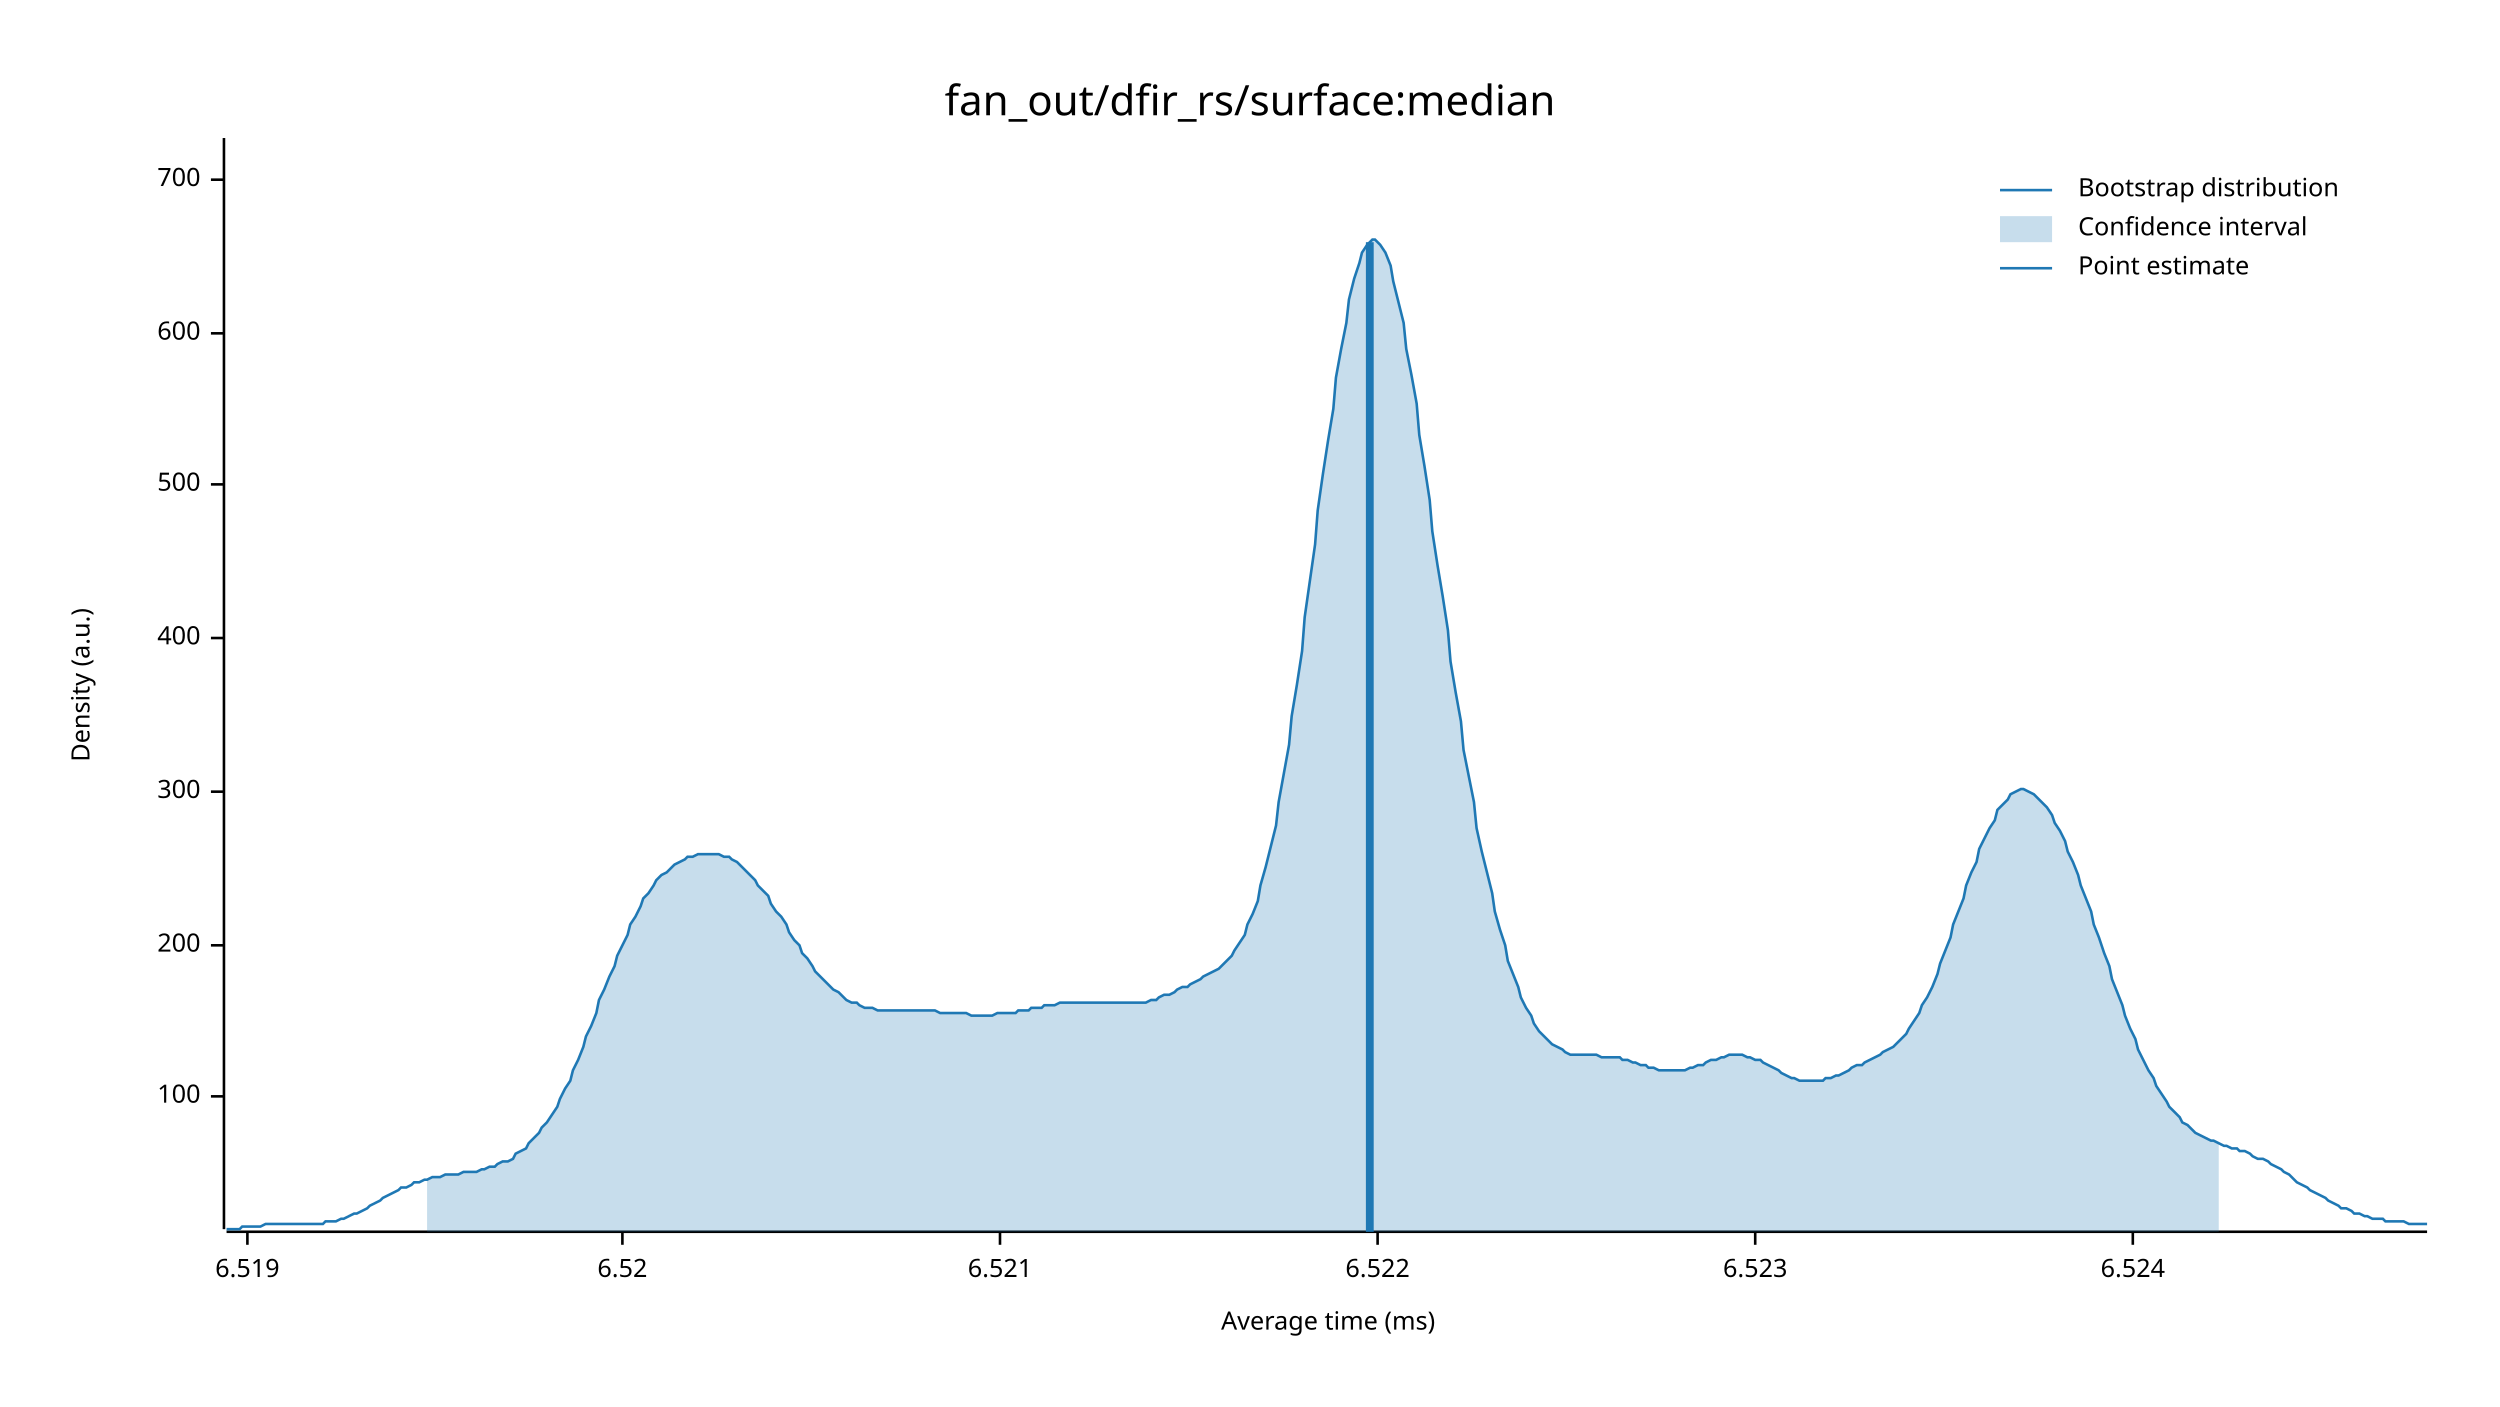
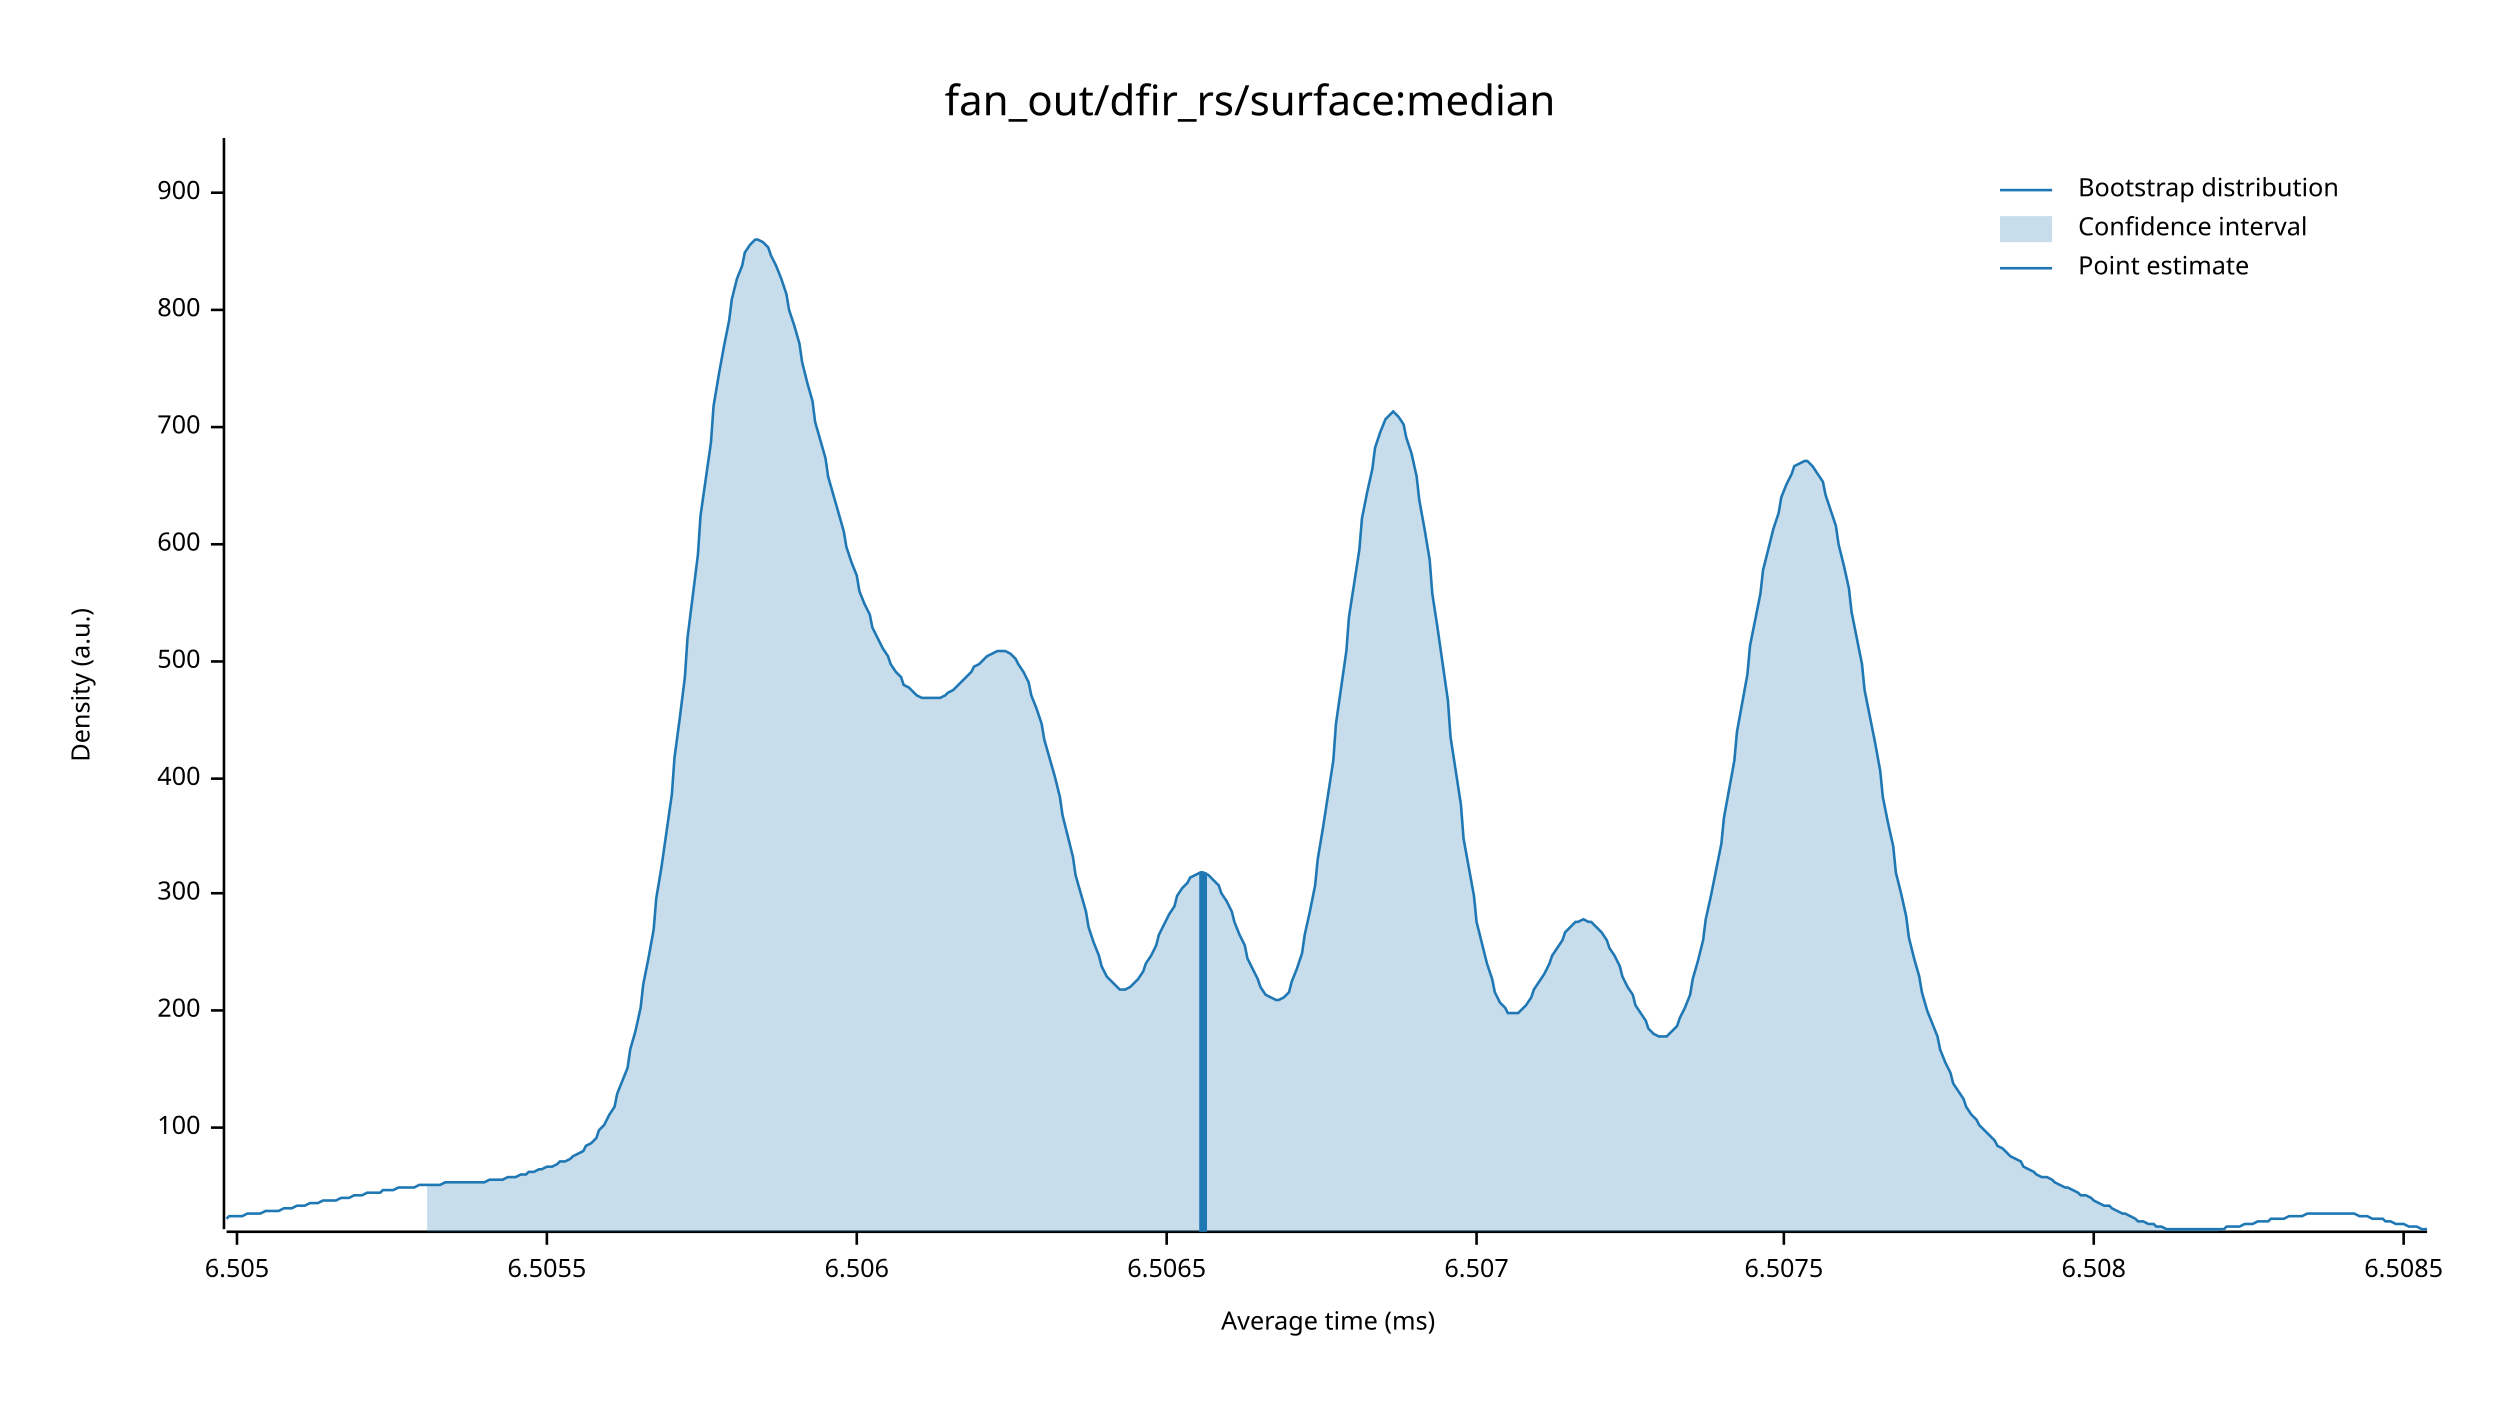
<svg xmlns="http://www.w3.org/2000/svg" width="960" height="540" viewBox="0 0 960 540">
  <text x="480" y="32" dy="0.76em" text-anchor="middle" font-family="sans-serif" font-size="16.129" opacity="1" fill="#000000">
fan_out/dfir_rs/surface:median
</text>
  <text x="27" y="263" dy="0.76em" text-anchor="middle" font-family="sans-serif" font-size="9.677" opacity="1" fill="#000000" transform="rotate(270, 27, 263)">
Density (a.u.)
</text>
  <text x="510" y="513" dy="-0.5ex" text-anchor="middle" font-family="sans-serif" font-size="9.677" opacity="1" fill="#000000">
Average time (ms)
</text>
  <polyline fill="none" opacity="1" stroke="#000000" stroke-width="1" points="86,53 86,472 " />
-   <text x="77" y="421" dy="0.5ex" text-anchor="end" font-family="sans-serif" font-size="9.677" opacity="1" fill="#000000">
+   <text x="77" y="433" dy="0.5ex" text-anchor="end" font-family="sans-serif" font-size="9.677" opacity="1" fill="#000000">
100
</text>
-   <polyline fill="none" opacity="1" stroke="#000000" stroke-width="1" points="81,421 86,421 " />
-   <text x="77" y="363" dy="0.5ex" text-anchor="end" font-family="sans-serif" font-size="9.677" opacity="1" fill="#000000">
+   <polyline fill="none" opacity="1" stroke="#000000" stroke-width="1" points="81,433 86,433 " />
+   <text x="77" y="388" dy="0.5ex" text-anchor="end" font-family="sans-serif" font-size="9.677" opacity="1" fill="#000000">
200
</text>
-   <polyline fill="none" opacity="1" stroke="#000000" stroke-width="1" points="81,363 86,363 " />
-   <text x="77" y="304" dy="0.5ex" text-anchor="end" font-family="sans-serif" font-size="9.677" opacity="1" fill="#000000">
+   <polyline fill="none" opacity="1" stroke="#000000" stroke-width="1" points="81,388 86,388 " />
+   <text x="77" y="343" dy="0.5ex" text-anchor="end" font-family="sans-serif" font-size="9.677" opacity="1" fill="#000000">
300
</text>
-   <polyline fill="none" opacity="1" stroke="#000000" stroke-width="1" points="81,304 86,304 " />
-   <text x="77" y="245" dy="0.5ex" text-anchor="end" font-family="sans-serif" font-size="9.677" opacity="1" fill="#000000">
+   <polyline fill="none" opacity="1" stroke="#000000" stroke-width="1" points="81,343 86,343 " />
+   <text x="77" y="299" dy="0.5ex" text-anchor="end" font-family="sans-serif" font-size="9.677" opacity="1" fill="#000000">
400
</text>
-   <polyline fill="none" opacity="1" stroke="#000000" stroke-width="1" points="81,245 86,245 " />
-   <text x="77" y="186" dy="0.5ex" text-anchor="end" font-family="sans-serif" font-size="9.677" opacity="1" fill="#000000">
+   <polyline fill="none" opacity="1" stroke="#000000" stroke-width="1" points="81,299 86,299 " />
+   <text x="77" y="254" dy="0.5ex" text-anchor="end" font-family="sans-serif" font-size="9.677" opacity="1" fill="#000000">
500
</text>
-   <polyline fill="none" opacity="1" stroke="#000000" stroke-width="1" points="81,186 86,186 " />
-   <text x="77" y="128" dy="0.5ex" text-anchor="end" font-family="sans-serif" font-size="9.677" opacity="1" fill="#000000">
+   <polyline fill="none" opacity="1" stroke="#000000" stroke-width="1" points="81,254 86,254 " />
+   <text x="77" y="209" dy="0.5ex" text-anchor="end" font-family="sans-serif" font-size="9.677" opacity="1" fill="#000000">
600
</text>
-   <polyline fill="none" opacity="1" stroke="#000000" stroke-width="1" points="81,128 86,128 " />
-   <text x="77" y="69" dy="0.5ex" text-anchor="end" font-family="sans-serif" font-size="9.677" opacity="1" fill="#000000">
+   <polyline fill="none" opacity="1" stroke="#000000" stroke-width="1" points="81,209 86,209 " />
+   <text x="77" y="164" dy="0.5ex" text-anchor="end" font-family="sans-serif" font-size="9.677" opacity="1" fill="#000000">
700
</text>
-   <polyline fill="none" opacity="1" stroke="#000000" stroke-width="1" points="81,69 86,69 " />
+   <polyline fill="none" opacity="1" stroke="#000000" stroke-width="1" points="81,164 86,164 " />
+   <text x="77" y="119" dy="0.5ex" text-anchor="end" font-family="sans-serif" font-size="9.677" opacity="1" fill="#000000">
+ 800
+ </text>
+   <polyline fill="none" opacity="1" stroke="#000000" stroke-width="1" points="81,119 86,119 " />
+   <text x="77" y="74" dy="0.5ex" text-anchor="end" font-family="sans-serif" font-size="9.677" opacity="1" fill="#000000">
+ 900
+ </text>
+   <polyline fill="none" opacity="1" stroke="#000000" stroke-width="1" points="81,74 86,74 " />
  <polyline fill="none" opacity="1" stroke="#000000" stroke-width="1" points="87,473 932,473 " />
-   <text x="95" y="483" dy="0.76em" text-anchor="middle" font-family="sans-serif" font-size="9.677" opacity="1" fill="#000000">
- 6.519
+   <text x="91" y="483" dy="0.76em" text-anchor="middle" font-family="sans-serif" font-size="9.677" opacity="1" fill="#000000">
+ 6.505
</text>
-   <polyline fill="none" opacity="1" stroke="#000000" stroke-width="1" points="95,473 95,478 " />
-   <text x="239" y="483" dy="0.76em" text-anchor="middle" font-family="sans-serif" font-size="9.677" opacity="1" fill="#000000">
- 6.52
+   <polyline fill="none" opacity="1" stroke="#000000" stroke-width="1" points="91,473 91,478 " />
+   <text x="210" y="483" dy="0.76em" text-anchor="middle" font-family="sans-serif" font-size="9.677" opacity="1" fill="#000000">
+ 6.5055
</text>
-   <polyline fill="none" opacity="1" stroke="#000000" stroke-width="1" points="239,473 239,478 " />
-   <text x="384" y="483" dy="0.76em" text-anchor="middle" font-family="sans-serif" font-size="9.677" opacity="1" fill="#000000">
- 6.521
+   <polyline fill="none" opacity="1" stroke="#000000" stroke-width="1" points="210,473 210,478 " />
+   <text x="329" y="483" dy="0.76em" text-anchor="middle" font-family="sans-serif" font-size="9.677" opacity="1" fill="#000000">
+ 6.506
</text>
-   <polyline fill="none" opacity="1" stroke="#000000" stroke-width="1" points="384,473 384,478 " />
-   <text x="529" y="483" dy="0.76em" text-anchor="middle" font-family="sans-serif" font-size="9.677" opacity="1" fill="#000000">
- 6.522
+   <polyline fill="none" opacity="1" stroke="#000000" stroke-width="1" points="329,473 329,478 " />
+   <text x="448" y="483" dy="0.76em" text-anchor="middle" font-family="sans-serif" font-size="9.677" opacity="1" fill="#000000">
+ 6.5065
</text>
-   <polyline fill="none" opacity="1" stroke="#000000" stroke-width="1" points="529,473 529,478 " />
-   <text x="674" y="483" dy="0.76em" text-anchor="middle" font-family="sans-serif" font-size="9.677" opacity="1" fill="#000000">
- 6.523
+   <polyline fill="none" opacity="1" stroke="#000000" stroke-width="1" points="448,473 448,478 " />
+   <text x="567" y="483" dy="0.76em" text-anchor="middle" font-family="sans-serif" font-size="9.677" opacity="1" fill="#000000">
+ 6.507
</text>
-   <polyline fill="none" opacity="1" stroke="#000000" stroke-width="1" points="674,473 674,478 " />
-   <text x="819" y="483" dy="0.76em" text-anchor="middle" font-family="sans-serif" font-size="9.677" opacity="1" fill="#000000">
- 6.524
+   <polyline fill="none" opacity="1" stroke="#000000" stroke-width="1" points="567,473 567,478 " />
+   <text x="685" y="483" dy="0.76em" text-anchor="middle" font-family="sans-serif" font-size="9.677" opacity="1" fill="#000000">
+ 6.5075
</text>
-   <polyline fill="none" opacity="1" stroke="#000000" stroke-width="1" points="819,473 819,478 " />
-   <polyline fill="none" opacity="1" stroke="#1F78B4" stroke-width="1" points="87,472 88,472 90,472 92,472 93,471 95,471 97,471 98,471 100,471 102,470 103,470 105,470 107,470 109,470 110,470 112,470 114,470 115,470 117,470 119,470 120,470 122,470 124,470 125,469 127,469 129,469 131,468 132,468 134,467 136,466 137,466 139,465 141,464 142,463 144,462 146,461 147,460 149,459 151,458 153,457 154,456 156,456 158,455 159,454 161,454 163,453 164,453 166,452 168,452 169,452 171,451 173,451 175,451 176,451 178,450 180,450 181,450 183,450 185,449 186,449 188,448 190,448 191,447 193,446 195,446 197,445 198,443 200,442 202,441 203,439 205,437 207,435 208,433 210,431 212,428 214,425 215,422 217,418 219,415 220,411 222,407 224,402 225,398 227,394 229,389 230,384 232,380 234,375 236,371 237,367 239,363 241,359 242,355 244,352 246,348 247,345 249,343 251,340 252,338 254,336 256,335 258,333 259,332 261,331 263,330 264,329 266,329 268,328 269,328 271,328 273,328 274,328 276,328 278,329 280,329 281,330 283,331 285,333 286,334 288,336 290,338 291,340 293,342 295,344 296,347 298,350 300,352 302,355 303,358 305,361 307,363 308,366 310,368 312,371 313,373 315,375 317,377 318,378 320,380 322,381 324,383 325,384 327,385 329,385 330,386 332,387 334,387 335,387 337,388 339,388 341,388 342,388 344,388 346,388 347,388 349,388 351,388 352,388 354,388 356,388 357,388 359,388 361,389 363,389 364,389 366,389 368,389 369,389 371,389 373,390 374,390 376,390 378,390 379,390 381,390 383,389 385,389 386,389 388,389 390,389 391,388 393,388 395,388 396,387 398,387 400,387 401,386 403,386 405,386 407,385 408,385 410,385 412,385 413,385 415,385 417,385 418,385 420,385 422,385 423,385 425,385 427,385 429,385 430,385 432,385 434,385 435,385 437,385 439,385 440,385 442,384 444,384 445,383 447,382 449,382 451,381 452,380 454,379 456,379 457,378 459,377 461,376 462,375 464,374 466,373 468,372 469,371 471,369 473,367 474,365 476,362 478,359 479,355 481,351 483,346 484,340 486,333 488,325 490,317 491,308 493,297 495,286 496,275 498,263 500,250 501,237 503,223 505,209 506,196 508,182 510,169 512,157 513,145 515,134 517,124 518,115 520,107 522,101 523,97 525,94 527,92 528,92 530,94 532,97 534,102 535,108 537,116 539,124 540,134 542,144 544,155 545,167 547,179 549,192 550,204 552,217 554,229 556,242 557,254 559,266 561,277 562,288 564,298 566,308 567,318 569,327 571,335 573,343 574,350 576,357 578,363 579,369 581,374 583,379 584,383 586,387 588,390 589,393 591,396 593,398 595,400 596,401 598,402 600,403 601,404 603,405 605,405 606,405 608,405 610,405 611,405 613,405 615,406 617,406 618,406 620,406 622,406 623,407 625,407 627,408 628,408 630,409 632,409 633,410 635,410 637,411 639,411 640,411 642,411 644,411 645,411 647,411 649,410 650,410 652,409 654,409 655,408 657,407 659,407 661,406 662,406 664,405 666,405 667,405 669,405 671,406 672,406 674,407 676,407 677,408 679,409 681,410 683,411 684,412 686,413 688,414 689,414 691,415 693,415 694,415 696,415 698,415 700,415 701,414 703,414 705,413 706,413 708,412 710,411 711,410 713,409 715,409 716,408 718,407 720,406 722,405 723,404 725,403 727,402 728,401 730,399 732,397 733,395 735,392 737,389 738,386 740,383 742,379 744,374 745,370 747,365 749,360 750,355 752,350 754,345 755,340 757,335 759,331 760,326 762,322 764,318 766,315 767,311 769,309 771,307 772,305 774,304 776,303 777,303 779,304 781,305 782,306 784,308 786,310 788,313 789,316 791,319 793,323 794,327 796,331 798,336 799,340 801,345 803,350 804,355 806,360 808,366 810,371 811,376 813,381 815,386 816,390 818,395 820,399 821,403 823,407 825,411 827,414 828,417 830,420 832,423 833,425 835,427 837,429 838,431 840,432 842,434 843,435 845,436 847,437 849,438 850,438 852,439 854,440 855,440 857,441 859,441 860,442 862,442 864,443 865,444 867,445 869,445 871,446 872,447 874,448 876,449 877,450 879,451 881,453 882,454 884,455 886,456 887,457 889,458 891,459 893,460 894,461 896,462 898,463 899,464 901,464 903,465 904,466 906,466 908,467 909,467 911,468 913,468 915,468 916,469 918,469 920,469 921,469 923,469 925,470 926,470 928,470 930,470 932,470 " />
-   <polygon opacity="0.25" fill="#1F78B4" points="164,453 166,452 168,452 169,452 171,451 173,451 175,451 176,451 178,450 180,450 181,450 183,450 185,449 186,449 188,448 190,448 191,447 193,446 195,446 197,445 198,443 200,442 202,441 203,439 205,437 207,435 208,433 210,431 212,428 214,425 215,422 217,418 219,415 220,411 222,407 224,402 225,398 227,394 229,389 230,384 232,380 234,375 236,371 237,367 239,363 241,359 242,355 244,352 246,348 247,345 249,343 251,340 252,338 254,336 256,335 258,333 259,332 261,331 263,330 264,329 266,329 268,328 269,328 271,328 273,328 274,328 276,328 278,329 280,329 281,330 283,331 285,333 286,334 288,336 290,338 291,340 293,342 295,344 296,347 298,350 300,352 302,355 303,358 305,361 307,363 308,366 310,368 312,371 313,373 315,375 317,377 318,378 320,380 322,381 324,383 325,384 327,385 329,385 330,386 332,387 334,387 335,387 337,388 339,388 341,388 342,388 344,388 346,388 347,388 349,388 351,388 352,388 354,388 356,388 357,388 359,388 361,389 363,389 364,389 366,389 368,389 369,389 371,389 373,390 374,390 376,390 378,390 379,390 381,390 383,389 385,389 386,389 388,389 390,389 391,388 393,388 395,388 396,387 398,387 400,387 401,386 403,386 405,386 407,385 408,385 410,385 412,385 413,385 415,385 417,385 418,385 420,385 422,385 423,385 425,385 427,385 429,385 430,385 432,385 434,385 435,385 437,385 439,385 440,385 442,384 444,384 445,383 447,382 449,382 451,381 452,380 454,379 456,379 457,378 459,377 461,376 462,375 464,374 466,373 468,372 469,371 471,369 473,367 474,365 476,362 478,359 479,355 481,351 483,346 484,340 486,333 488,325 490,317 491,308 493,297 495,286 496,275 498,263 500,250 501,237 503,223 505,209 506,196 508,182 510,169 512,157 513,145 515,134 517,124 518,115 520,107 522,101 523,97 525,94 527,92 528,92 530,94 532,97 534,102 535,108 537,116 539,124 540,134 542,144 544,155 545,167 547,179 549,192 550,204 552,217 554,229 556,242 557,254 559,266 561,277 562,288 564,298 566,308 567,318 569,327 571,335 573,343 574,350 576,357 578,363 579,369 581,374 583,379 584,383 586,387 588,390 589,393 591,396 593,398 595,400 596,401 598,402 600,403 601,404 603,405 605,405 606,405 608,405 610,405 611,405 613,405 615,406 617,406 618,406 620,406 622,406 623,407 625,407 627,408 628,408 630,409 632,409 633,410 635,410 637,411 639,411 640,411 642,411 644,411 645,411 647,411 649,410 650,410 652,409 654,409 655,408 657,407 659,407 661,406 662,406 664,405 666,405 667,405 669,405 671,406 672,406 674,407 676,407 677,408 679,409 681,410 683,411 684,412 686,413 688,414 689,414 691,415 693,415 694,415 696,415 698,415 700,415 701,414 703,414 705,413 706,413 708,412 710,411 711,410 713,409 715,409 716,408 718,407 720,406 722,405 723,404 725,403 727,402 728,401 730,399 732,397 733,395 735,392 737,389 738,386 740,383 742,379 744,374 745,370 747,365 749,360 750,355 752,350 754,345 755,340 757,335 759,331 760,326 762,322 764,318 766,315 767,311 769,309 771,307 772,305 774,304 776,303 777,303 779,304 781,305 782,306 784,308 786,310 788,313 789,316 791,319 793,323 794,327 796,331 798,336 799,340 801,345 803,350 804,355 806,360 808,366 810,371 811,376 813,381 815,386 816,390 818,395 820,399 821,403 823,407 825,411 827,414 828,417 830,420 832,423 833,425 835,427 837,429 838,431 840,432 842,434 843,435 845,436 847,437 849,438 850,438 852,439 852,473 164,473 " />
-   <polyline fill="none" opacity="1" stroke="#1F78B4" stroke-width="3" points="526,473 526,93 " />
+   <polyline fill="none" opacity="1" stroke="#000000" stroke-width="1" points="685,473 685,478 " />
+   <text x="804" y="483" dy="0.76em" text-anchor="middle" font-family="sans-serif" font-size="9.677" opacity="1" fill="#000000">
+ 6.508
+ </text>
+   <polyline fill="none" opacity="1" stroke="#000000" stroke-width="1" points="804,473 804,478 " />
+   <text x="923" y="483" dy="0.76em" text-anchor="middle" font-family="sans-serif" font-size="9.677" opacity="1" fill="#000000">
+ 6.5085
+ </text>
+   <polyline fill="none" opacity="1" stroke="#000000" stroke-width="1" points="923,473 923,478 " />
+   <polyline fill="none" opacity="1" stroke="#1F78B4" stroke-width="1" points="87,468 88,467 90,467 92,467 93,467 95,466 97,466 98,466 100,466 102,465 103,465 105,465 107,465 109,464 110,464 112,464 114,463 115,463 117,463 119,462 120,462 122,462 124,461 125,461 127,461 129,461 131,460 132,460 134,460 136,459 137,459 139,459 141,458 142,458 144,458 146,458 147,457 149,457 151,457 153,456 154,456 156,456 158,456 159,456 161,455 163,455 164,455 166,455 168,455 169,455 171,454 173,454 175,454 176,454 178,454 180,454 181,454 183,454 185,454 186,454 188,453 190,453 191,453 193,453 195,452 197,452 198,452 200,451 202,451 203,450 205,450 207,449 208,449 210,448 212,448 214,447 215,446 217,446 219,445 220,444 222,443 224,442 225,440 227,439 229,437 230,434 232,432 234,428 236,425 237,420 239,415 241,410 242,403 244,396 246,387 247,378 249,368 251,357 252,345 254,333 256,319 258,305 259,291 261,276 263,260 264,245 266,229 268,213 269,198 271,184 273,170 274,156 276,144 278,133 280,123 281,115 283,107 285,102 286,97 288,94 290,92 291,92 293,93 295,95 296,98 298,102 300,107 302,113 303,119 305,125 307,132 308,139 310,147 312,154 313,162 315,169 317,176 318,183 320,190 322,197 324,204 325,210 327,216 329,221 330,227 332,232 334,236 335,241 337,245 339,249 341,252 342,255 344,258 346,260 347,263 349,264 351,266 352,267 354,268 356,268 357,268 359,268 361,268 363,267 364,266 366,265 368,263 369,262 371,260 373,258 374,256 376,255 378,253 379,252 381,251 383,250 385,250 386,250 388,251 390,253 391,255 393,258 395,262 396,267 398,272 400,278 401,284 403,291 405,298 407,306 408,313 410,321 412,329 413,336 415,343 417,350 418,356 420,362 422,367 423,371 425,375 427,377 429,379 430,380 432,380 434,379 435,378 437,376 439,373 440,370 442,367 444,363 445,359 447,355 449,351 451,348 452,344 454,341 456,339 457,337 459,336 461,335 462,335 464,336 466,338 468,340 469,343 471,346 473,350 474,354 476,359 478,363 479,368 481,372 483,376 484,379 486,382 488,383 490,384 491,384 493,383 495,381 496,377 498,372 500,366 501,359 503,350 505,340 506,330 508,318 510,305 512,292 513,278 515,264 517,250 518,237 520,224 522,211 523,199 525,189 527,180 528,172 530,166 532,161 534,159 535,158 537,160 539,163 540,168 542,174 544,183 545,192 547,203 549,215 550,228 552,241 554,255 556,269 557,283 559,296 561,309 562,322 564,333 566,344 567,354 569,362 571,370 573,376 574,381 576,385 578,387 579,389 581,389 583,389 584,388 586,386 588,383 589,380 591,377 593,374 595,370 596,367 598,364 600,361 601,358 603,356 605,354 606,354 608,353 610,354 611,354 613,356 615,358 617,361 618,364 620,367 622,371 623,375 625,379 627,382 628,386 630,389 632,392 633,395 635,397 637,398 639,398 640,398 642,396 644,394 645,391 647,387 649,382 650,376 652,369 654,361 655,353 657,344 659,334 661,324 662,314 664,303 666,292 667,281 669,270 671,259 672,248 674,238 676,228 677,219 679,211 681,203 683,197 684,191 686,186 688,182 689,179 691,178 693,177 694,177 696,179 698,182 700,185 701,190 703,196 705,202 706,209 708,217 710,226 711,235 713,245 715,255 716,265 718,275 720,285 722,296 723,306 725,316 727,325 728,335 730,343 732,352 733,360 735,368 737,375 738,381 740,388 742,393 744,398 745,403 747,408 749,412 750,416 752,419 754,422 755,425 757,428 759,430 760,432 762,434 764,436 766,438 767,440 769,441 771,443 772,444 774,445 776,446 777,448 779,449 781,450 782,451 784,452 786,452 788,453 789,454 791,455 793,456 794,456 796,457 798,458 799,459 801,459 803,460 804,461 806,462 808,463 810,463 811,464 813,465 815,466 816,466 818,467 820,468 821,469 823,469 825,470 827,470 828,471 830,471 832,472 833,472 835,472 837,472 838,472 840,472 842,472 843,472 845,472 847,472 849,472 850,472 852,472 854,472 855,471 857,471 859,471 860,471 862,470 864,470 865,470 867,469 869,469 871,469 872,468 874,468 876,468 877,468 879,467 881,467 882,467 884,467 886,466 887,466 889,466 891,466 893,466 894,466 896,466 898,466 899,466 901,466 903,466 904,466 906,467 908,467 909,467 911,468 913,468 915,468 916,469 918,469 920,470 921,470 923,470 925,471 926,471 928,471 930,472 932,472 " />
+   <polygon opacity="0.25" fill="#1F78B4" points="164,455 166,455 168,455 169,455 171,454 173,454 175,454 176,454 178,454 180,454 181,454 183,454 185,454 186,454 188,453 190,453 191,453 193,453 195,452 197,452 198,452 200,451 202,451 203,450 205,450 207,449 208,449 210,448 212,448 214,447 215,446 217,446 219,445 220,444 222,443 224,442 225,440 227,439 229,437 230,434 232,432 234,428 236,425 237,420 239,415 241,410 242,403 244,396 246,387 247,378 249,368 251,357 252,345 254,333 256,319 258,305 259,291 261,276 263,260 264,245 266,229 268,213 269,198 271,184 273,170 274,156 276,144 278,133 280,123 281,115 283,107 285,102 286,97 288,94 290,92 291,92 293,93 295,95 296,98 298,102 300,107 302,113 303,119 305,125 307,132 308,139 310,147 312,154 313,162 315,169 317,176 318,183 320,190 322,197 324,204 325,210 327,216 329,221 330,227 332,232 334,236 335,241 337,245 339,249 341,252 342,255 344,258 346,260 347,263 349,264 351,266 352,267 354,268 356,268 357,268 359,268 361,268 363,267 364,266 366,265 368,263 369,262 371,260 373,258 374,256 376,255 378,253 379,252 381,251 383,250 385,250 386,250 388,251 390,253 391,255 393,258 395,262 396,267 398,272 400,278 401,284 403,291 405,298 407,306 408,313 410,321 412,329 413,336 415,343 417,350 418,356 420,362 422,367 423,371 425,375 427,377 429,379 430,380 432,380 434,379 435,378 437,376 439,373 440,370 442,367 444,363 445,359 447,355 449,351 451,348 452,344 454,341 456,339 457,337 459,336 461,335 462,335 464,336 466,338 468,340 469,343 471,346 473,350 474,354 476,359 478,363 479,368 481,372 483,376 484,379 486,382 488,383 490,384 491,384 493,383 495,381 496,377 498,372 500,366 501,359 503,350 505,340 506,330 508,318 510,305 512,292 513,278 515,264 517,250 518,237 520,224 522,211 523,199 525,189 527,180 528,172 530,166 532,161 534,159 535,158 537,160 539,163 540,168 542,174 544,183 545,192 547,203 549,215 550,228 552,241 554,255 556,269 557,283 559,296 561,309 562,322 564,333 566,344 567,354 569,362 571,370 573,376 574,381 576,385 578,387 579,389 581,389 583,389 584,388 586,386 588,383 589,380 591,377 593,374 595,370 596,367 598,364 600,361 601,358 603,356 605,354 606,354 608,353 610,354 611,354 613,356 615,358 617,361 618,364 620,367 622,371 623,375 625,379 627,382 628,386 630,389 632,392 633,395 635,397 637,398 639,398 640,398 642,396 644,394 645,391 647,387 649,382 650,376 652,369 654,361 655,353 657,344 659,334 661,324 662,314 664,303 666,292 667,281 669,270 671,259 672,248 674,238 676,228 677,219 679,211 681,203 683,197 684,191 686,186 688,182 689,179 691,178 693,177 694,177 696,179 698,182 700,185 701,190 703,196 705,202 706,209 708,217 710,226 711,235 713,245 715,255 716,265 718,275 720,285 722,296 723,306 725,316 727,325 728,335 730,343 732,352 733,360 735,368 737,375 738,381 740,388 742,393 744,398 745,403 747,408 749,412 750,416 752,419 754,422 755,425 757,428 759,430 760,432 762,434 764,436 766,438 767,440 769,441 771,443 772,444 774,445 776,446 777,448 779,449 781,450 782,451 784,452 786,452 788,453 789,454 791,455 793,456 794,456 796,457 798,458 799,459 801,459 803,460 804,461 806,462 808,463 810,463 811,464 813,465 815,466 816,466 818,467 820,468 821,469 823,469 825,470 827,470 828,471 830,471 832,472 833,472 835,472 837,472 838,472 840,472 842,472 843,472 845,472 847,472 849,472 850,472 852,472 852,473 164,473 " />
+   <polyline fill="none" opacity="1" stroke="#1F78B4" stroke-width="3" points="462,473 462,335 " />
  <text x="798" y="68" dy="0.76em" text-anchor="start" font-family="sans-serif" font-size="9.677" opacity="1" fill="#000000">
Bootstrap distribution
</text>
  <text x="798" y="83" dy="0.76em" text-anchor="start" font-family="sans-serif" font-size="9.677" opacity="1" fill="#000000">
Confidence interval
</text>
  <text x="798" y="98" dy="0.76em" text-anchor="start" font-family="sans-serif" font-size="9.677" opacity="1" fill="#000000">
Point estimate
</text>
  <polyline fill="none" opacity="1" stroke="#1F78B4" stroke-width="1" points="768,73 788,73 " />
  <rect x="768" y="83" width="20" height="10" opacity="0.25" fill="#1F78B4" stroke="none" />
  <polyline fill="none" opacity="1" stroke="#1F78B4" stroke-width="1" points="768,103 788,103 " />
</svg>
